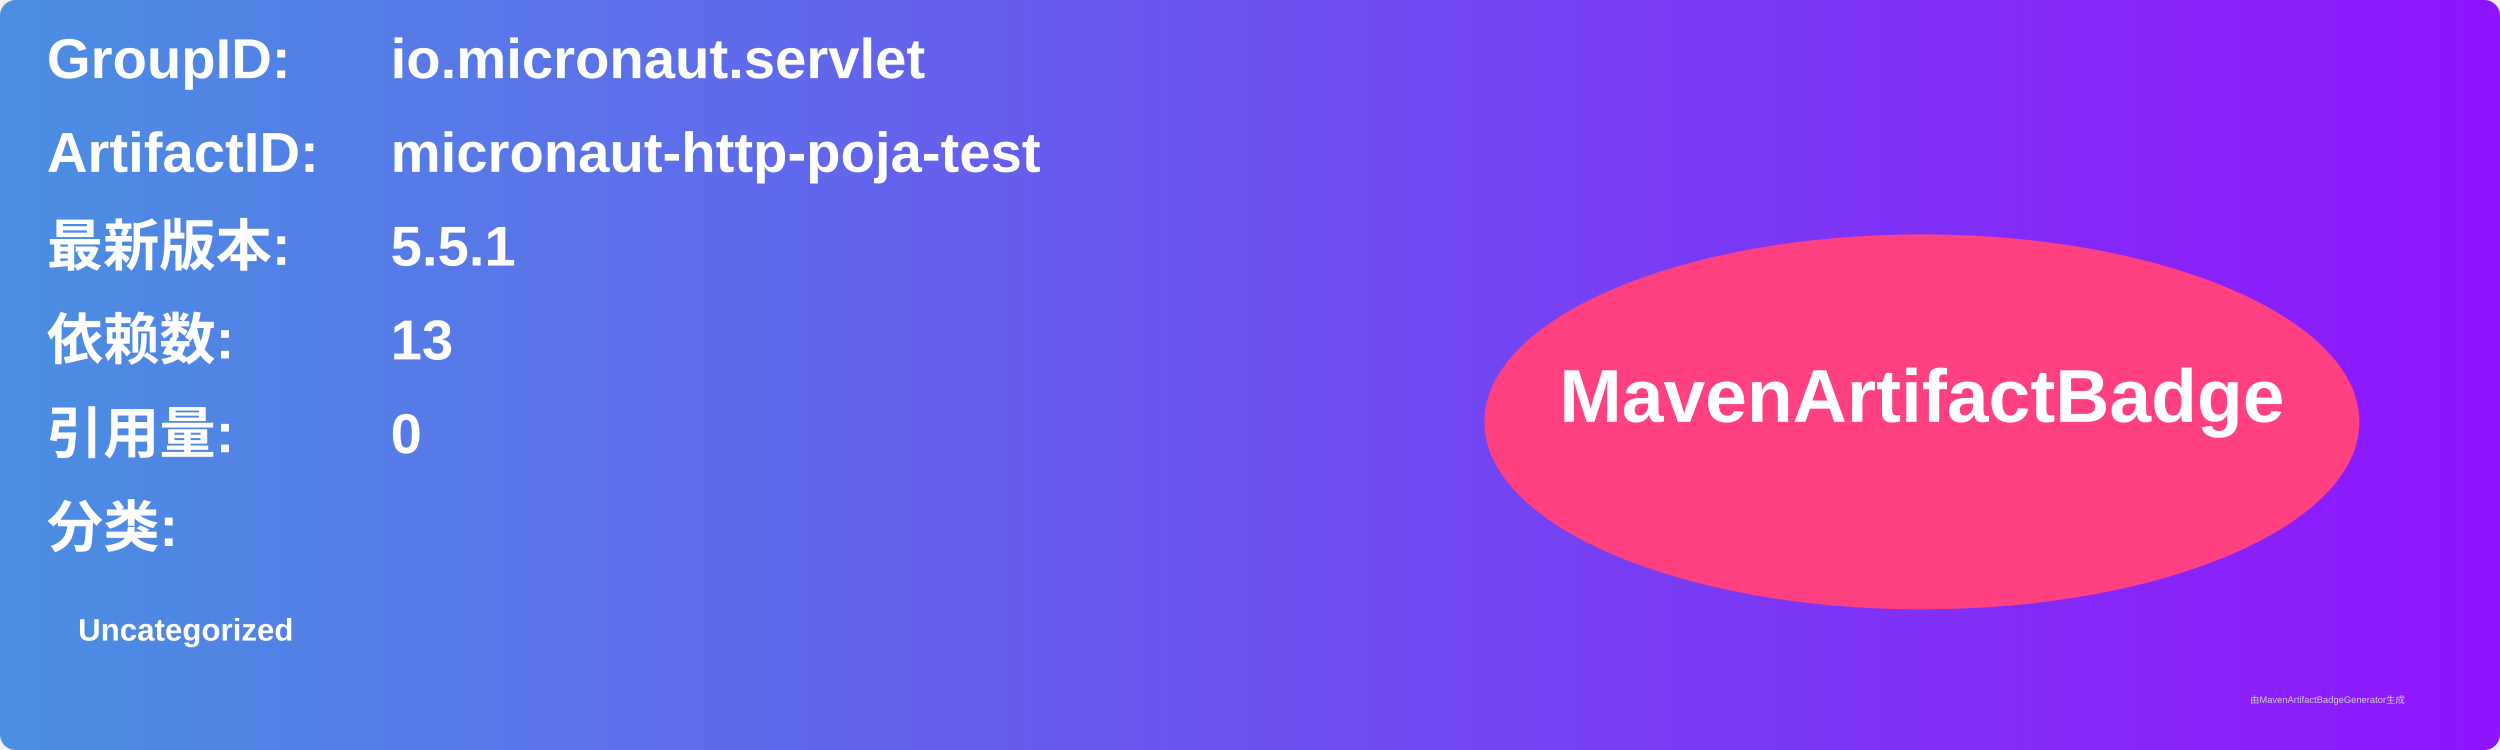
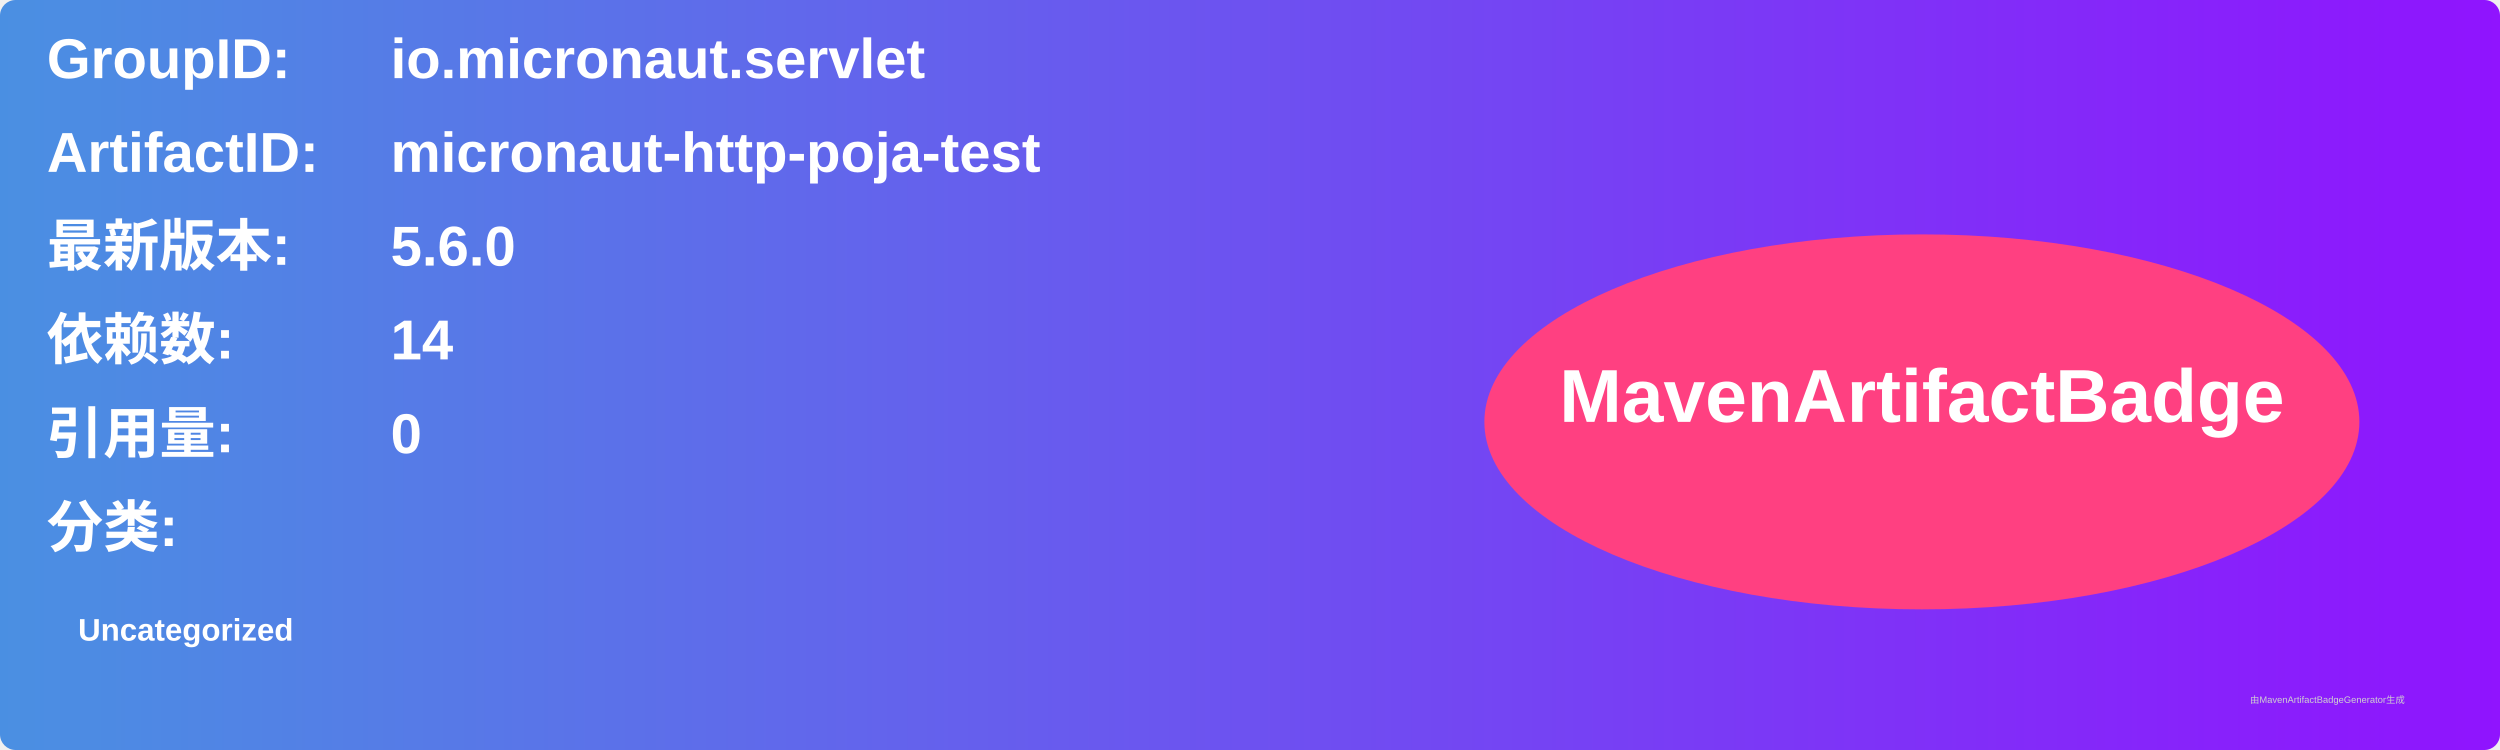
<svg xmlns="http://www.w3.org/2000/svg" width="800" height="240" viewBox="0 0 800 240">
  <linearGradient id="grad" x1="0%" y1="0%" x2="100%" y2="0%">
    <stop offset="0%" stop-color="#4a90e2" />
    <stop offset="100%" stop-color="#9013fe" />
  </linearGradient>
  <rect width="100%" height="100%" rx="5" ry="5" fill="url(#grad)" />
  <g transform="translate(15, 15)">
    <text x="0" y="10" font-family="Arial" font-size="18" fill="white" font-weight="bold" width="260">GroupID:</text>
    <text x="110" y="10" font-family="Arial" font-size="18" fill="white" font-weight="bold" width="460">io.micronaut.servlet</text>
    <text x="0" y="40" font-family="Arial" font-size="18" fill="white" font-weight="bold" width="260">ArtifactID:</text>
    <text x="110" y="40" font-family="Arial" font-size="18" fill="white" font-weight="bold" width="460">micronaut-http-poja-test</text>
    <text x="0" y="70" font-family="Arial" font-size="18" fill="white" font-weight="bold">最新版本:</text>
    <text x="110" y="70" font-family="Arial" font-size="18" fill="white" font-weight="bold">
-       <tspan font-weight="bold">5.5.1</tspan>
+       <tspan font-weight="bold">5.6.0</tspan>
    </text>
    <text x="0" y="100" font-family="Arial" font-size="18" fill="white" font-weight="bold">依赖数: </text>
    <text x="110" y="100" font-family="Arial" font-size="18" fill="white">
-       <tspan font-weight="bold">13</tspan>
+       <tspan font-weight="bold">14</tspan>
    </text>
    <text x="0" y="130" font-family="Arial" font-size="18" fill="white" font-weight="bold">引用量: </text>
    <text x="110" y="130" font-family="Arial" font-size="18" fill="white">
      <tspan font-weight="bold">0</tspan>
    </text>
    <text x="0" y="160" font-family="Arial" font-size="18" fill="white" font-weight="bold">分类:</text>
    <text x="10" y="190" font-family="Arial" font-size="10" fill="white">
      <tspan font-weight="bold">Uncategorized</tspan>
    </text>
    <ellipse cx="600" cy="120" rx="140" ry="60" fill="#ff4081" />
    <text x="600" y="120" text-anchor="middle" font-family="Arial" font-size="24" fill="white" font-weight="bold">MavenArtifactBadge</text>
  </g>
  <text x="720" y="225" font-family="Arial" font-size="3" fill="#d0d0d0">由MavenArtifactBadgeGenerator生成</text>
</svg>
